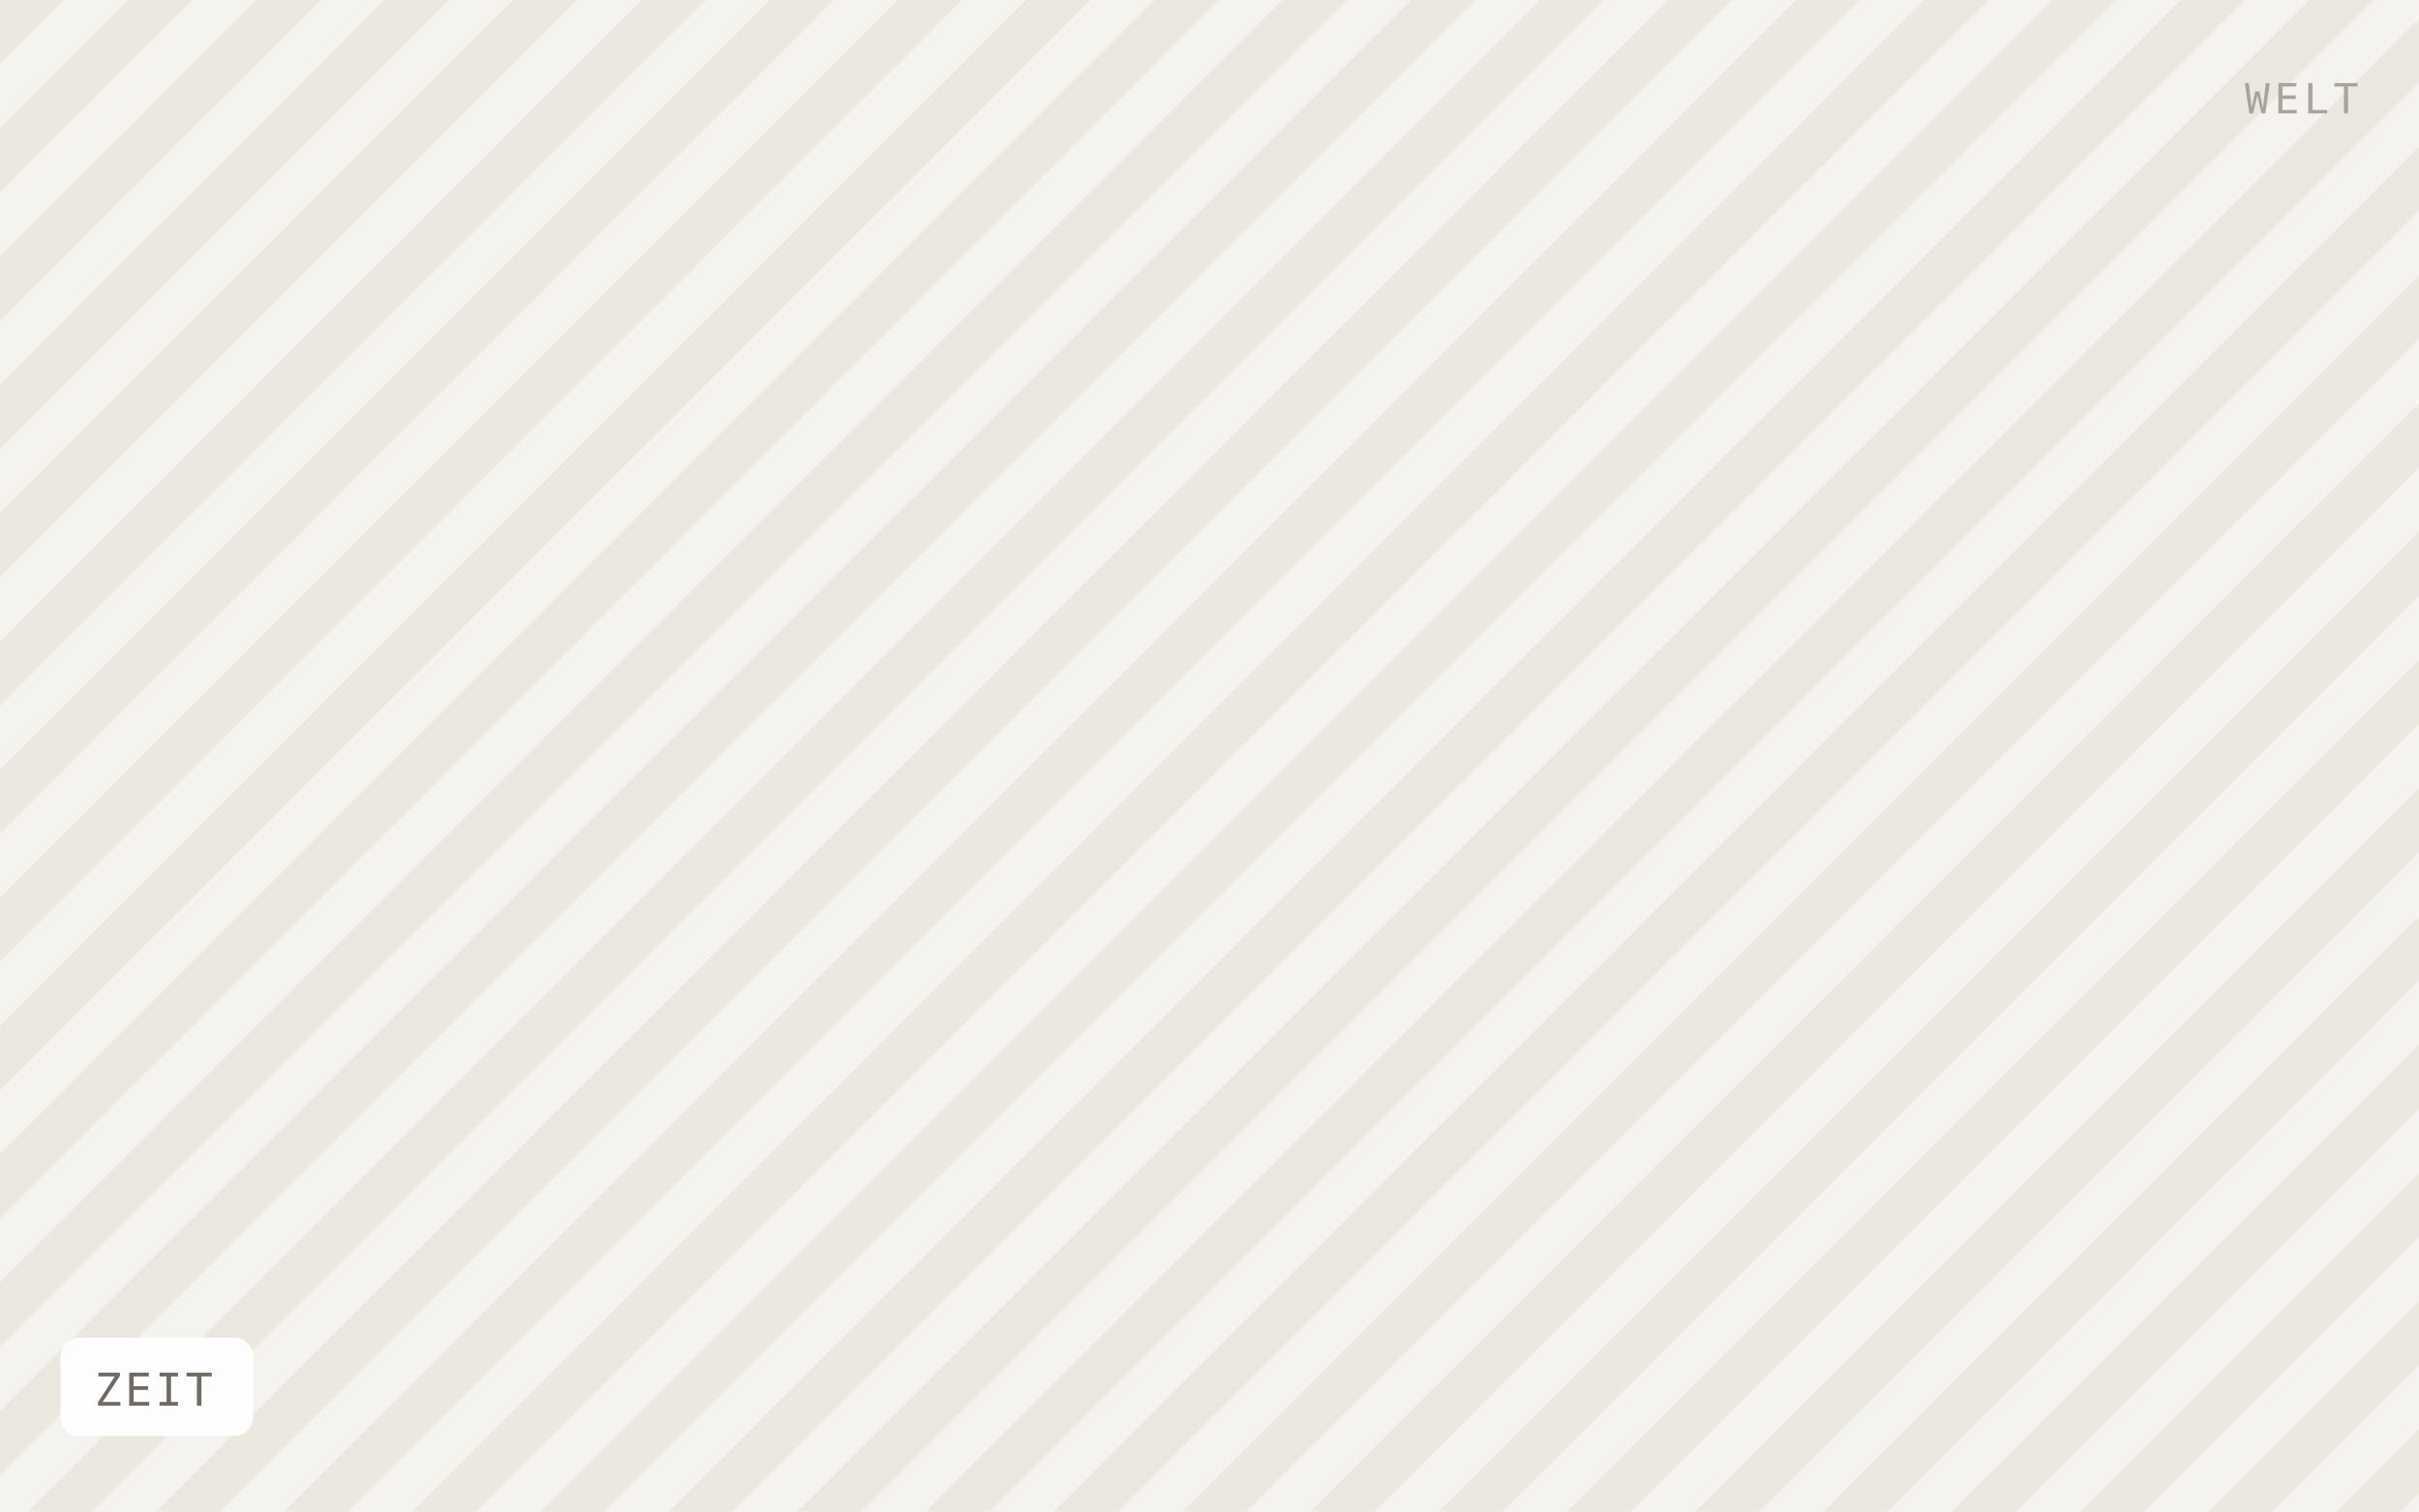
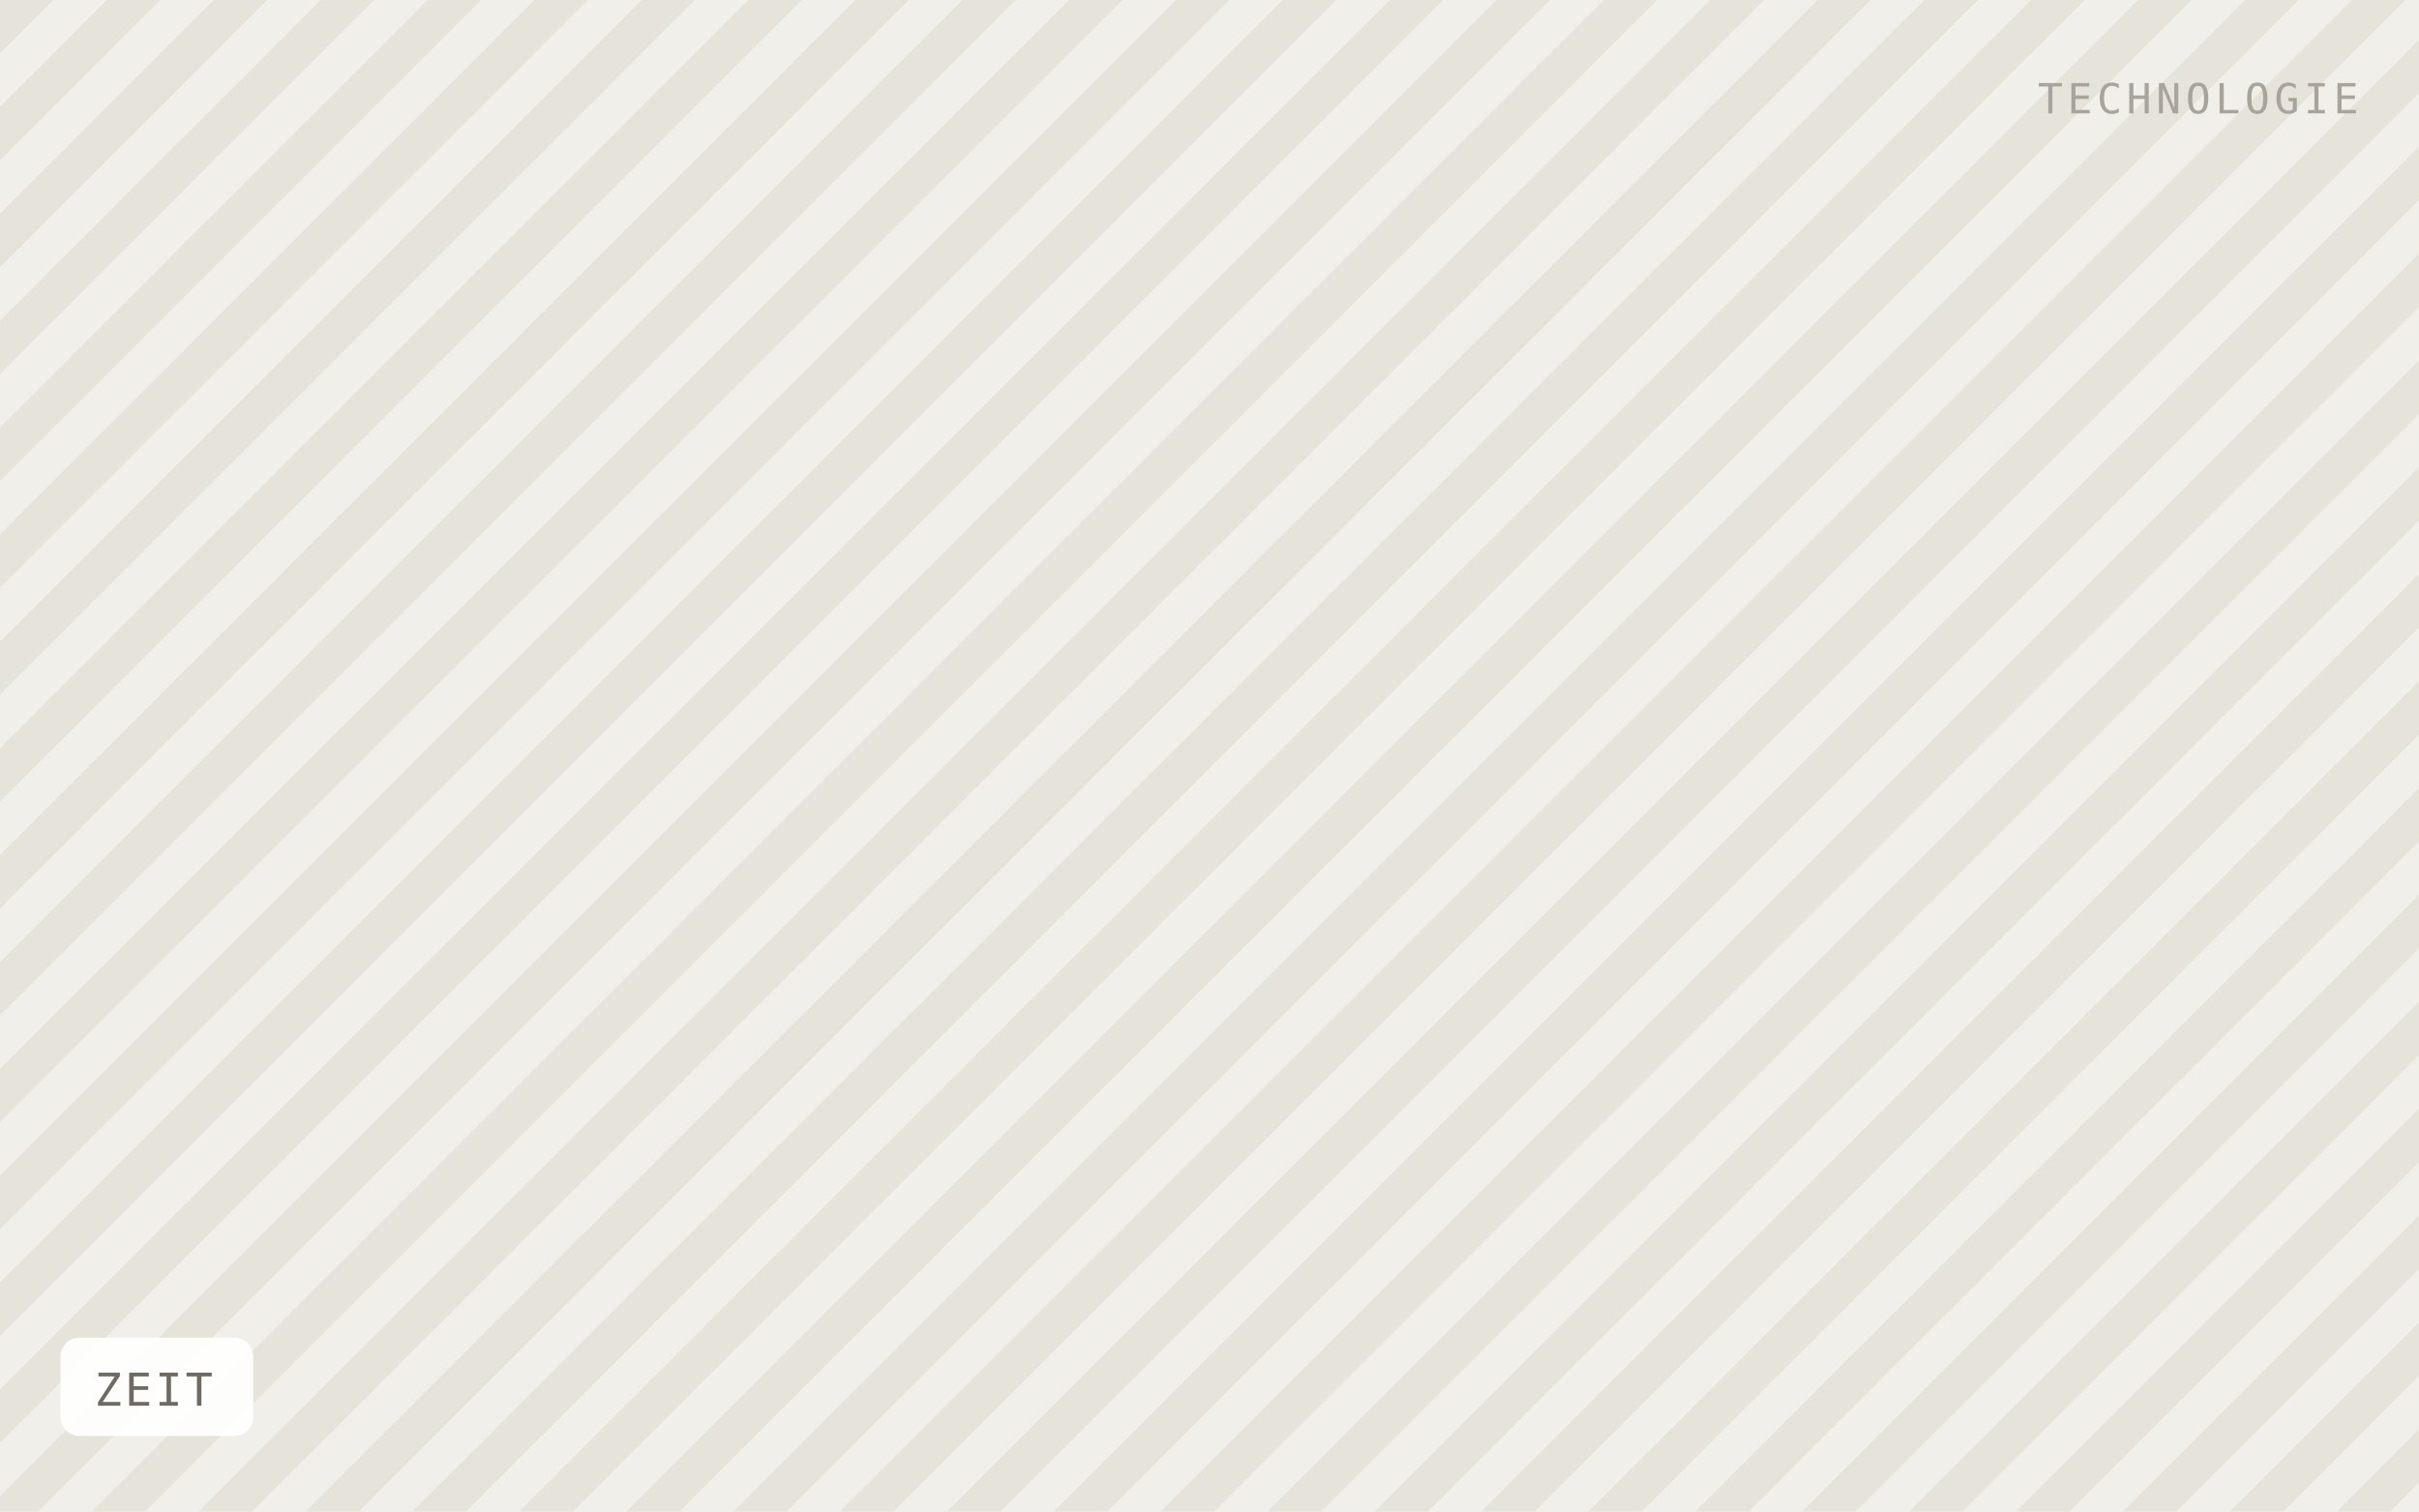
<svg xmlns="http://www.w3.org/2000/svg" viewBox="0 0 640 400" width="640" height="400" role="img" aria-label="ZEIT">
  <defs>
-     <pattern id="h" width="24" height="24" patternTransform="rotate(45)" patternUnits="userSpaceOnUse">
-       <rect width="24" height="24" fill="#f5f3ef" />
-       <rect width="12" height="24" fill="#ebe8e0" />
+     <pattern id="h" width="20" height="20" patternTransform="rotate(45)" patternUnits="userSpaceOnUse">
+       <rect width="20" height="20" fill="#f1efe9" />
+       <rect width="10" height="20" fill="#e6e3db" />
    </pattern>
  </defs>
  <rect width="640" height="400" fill="url(#h)" />
  <rect x="16" y="354" width="51" height="26" rx="5" fill="#ffffff" fill-opacity="0.92" />
  <text x="25" y="372" font-family="IBM Plex Mono, Menlo, monospace" font-size="12" letter-spacing="0.8" fill="#6f6b64">ZEIT</text>
-   <text x="624" y="30" text-anchor="end" font-family="IBM Plex Mono, Menlo, monospace" font-size="11" letter-spacing="1.2" fill="#a8a49c">WELT</text>
+   <text x="624" y="30" text-anchor="end" font-family="IBM Plex Mono, Menlo, monospace" font-size="11" letter-spacing="1.2" fill="#a8a49c">TECHNOLOGIE</text>
</svg>
